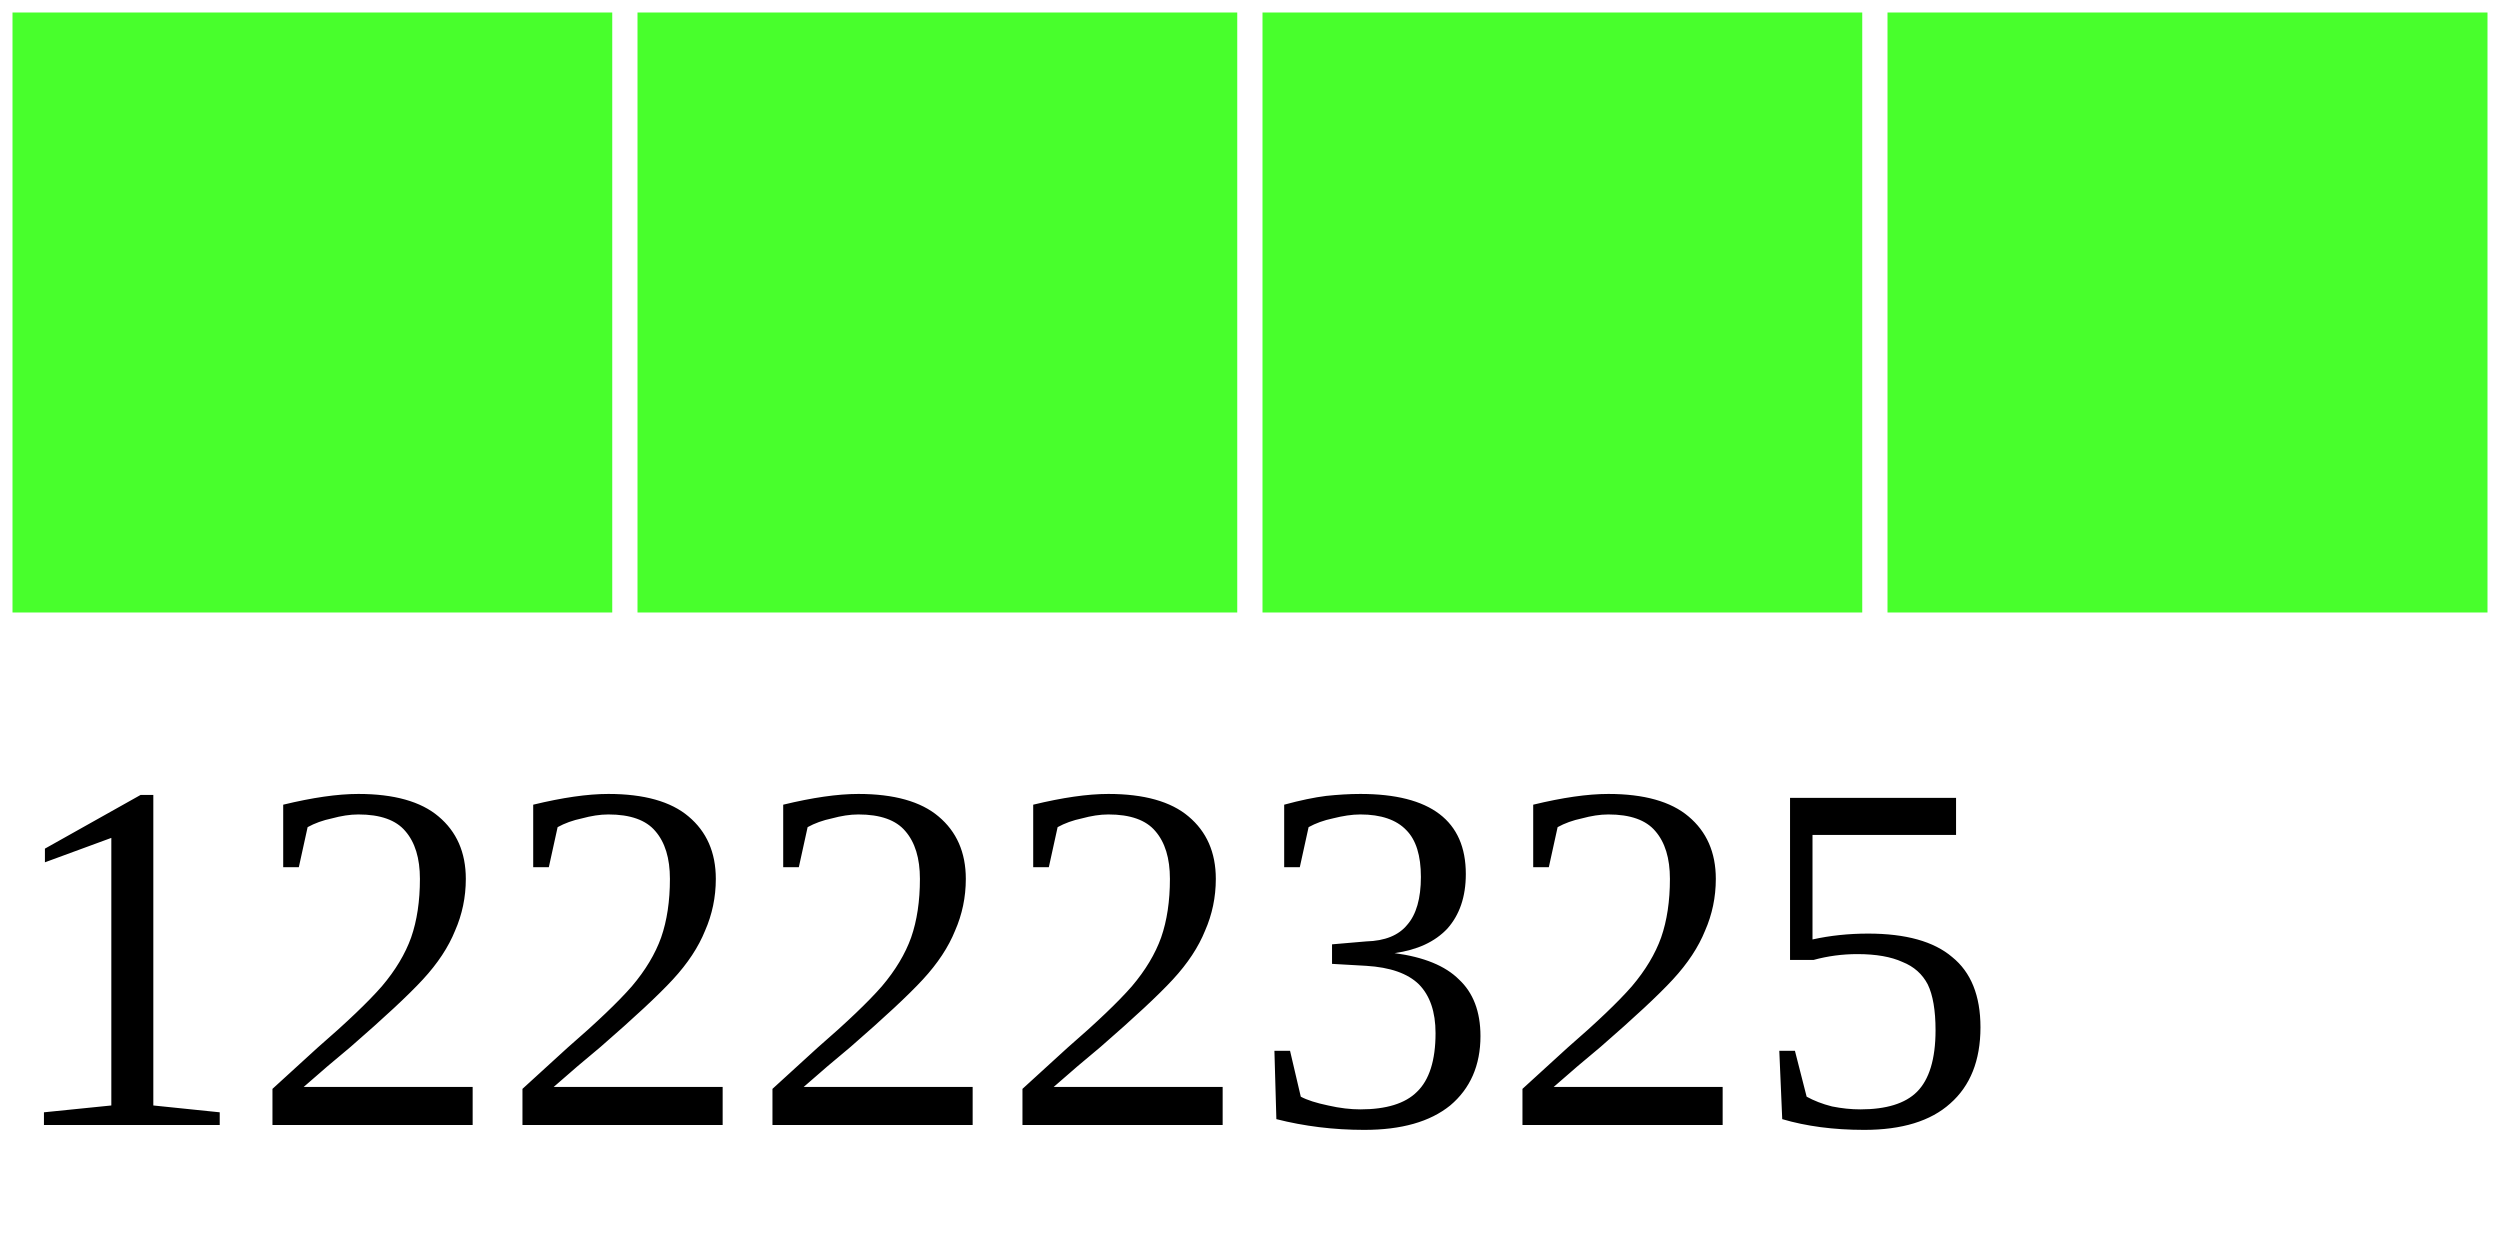
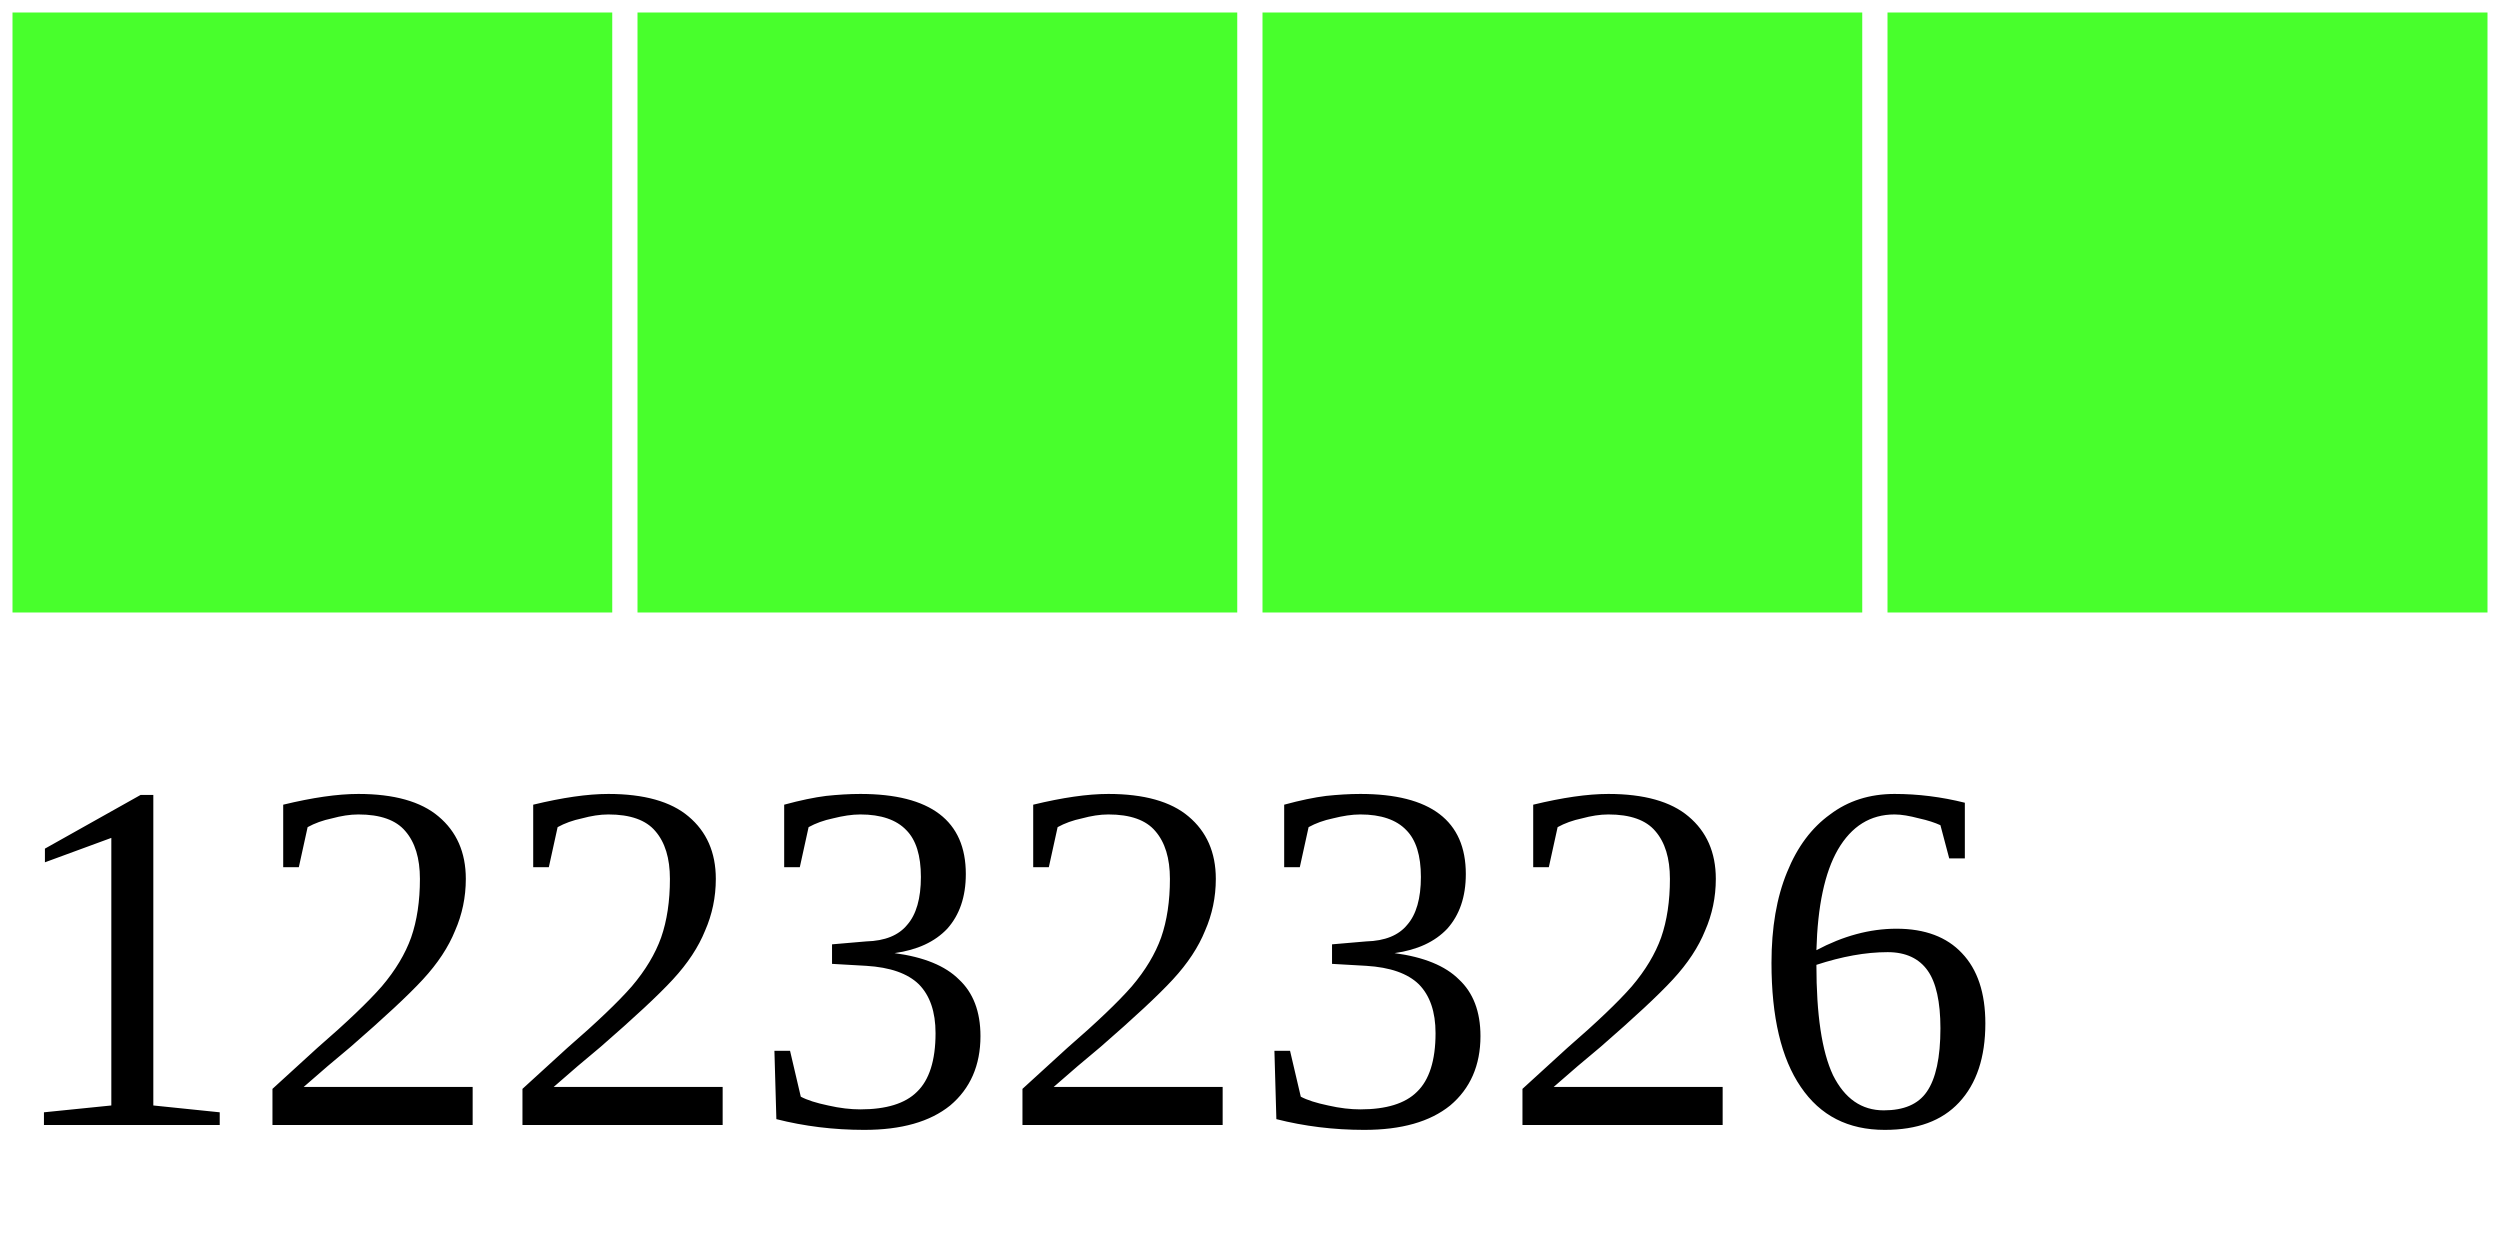
<svg xmlns="http://www.w3.org/2000/svg" width="40" height="20">
  <g>
    <rect width="10" height="10" style="fill:#48FF2C;stroke-width:0.4;stroke:rgb(255,255,255)" x="0" />
    <rect width="10" height="10" style="fill:#48FF2C;stroke-width:0.4;stroke:rgb(255,255,255)" x="10" />
    <rect width="10" height="10" style="fill:#48FF2C;stroke-width:0.4;stroke:rgb(255,255,255)" x="20" />
    <rect width="10" height="10" style="fill:#48FF2C;stroke-width:0.4;stroke:rgb(255,255,255)" x="30" />
-     <text x="0" y="18" fill="black" font-size="8">12222325</text>
+     <text x="0" y="18" fill="black" font-size="8">12232326</text>
  </g>
</svg>
